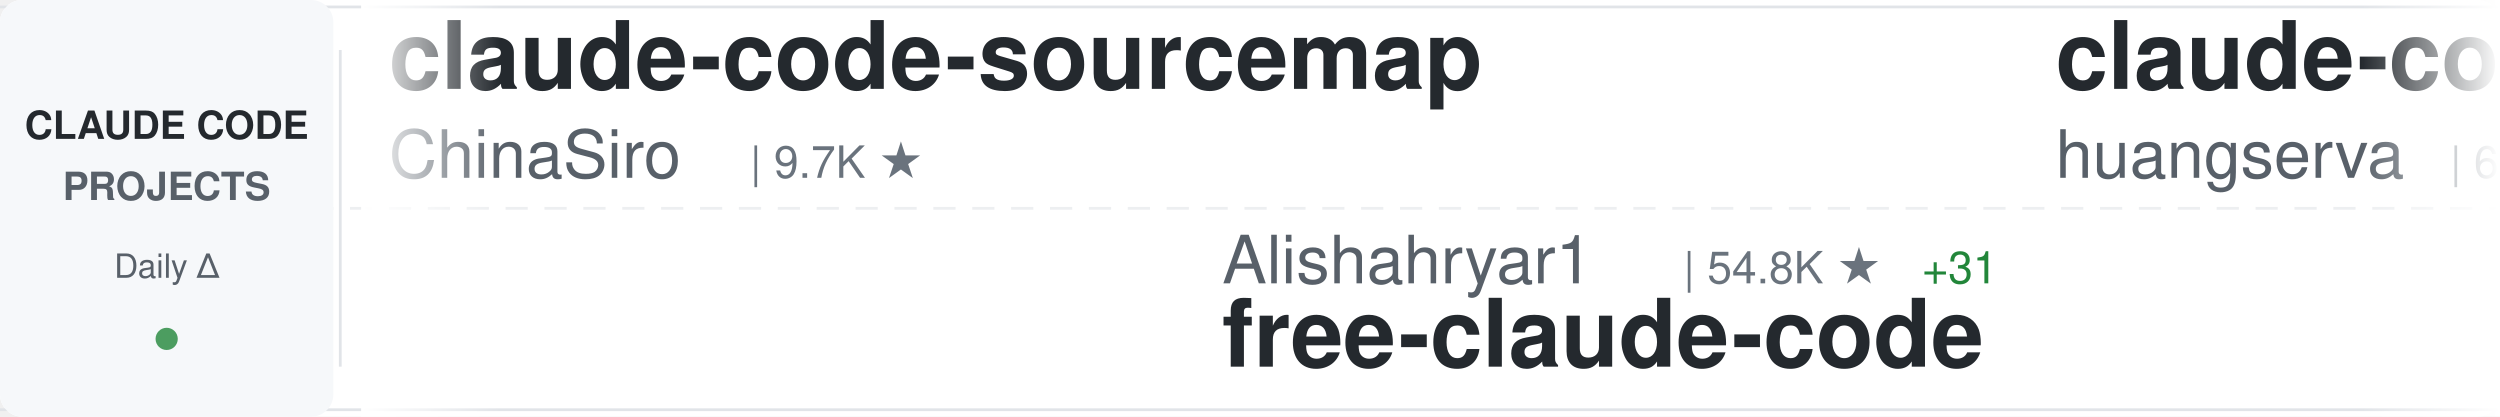
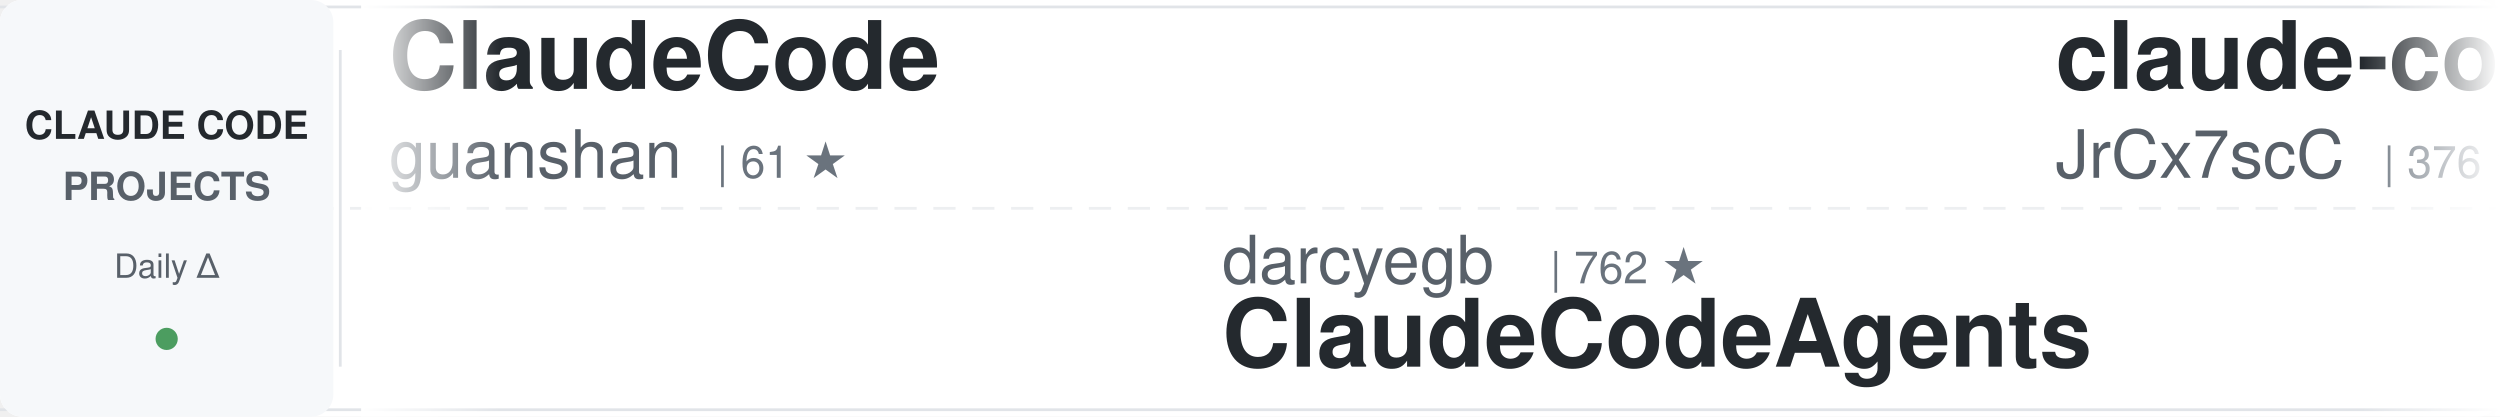
<svg xmlns="http://www.w3.org/2000/svg" width="900" height="150">
  <defs>
    <linearGradient id="awesomeLeftFade" x1="0%" y1="0%" x2="100%" y2="0%">
      <stop offset="0%" style="stop-color:#ffffff;stop-opacity:1" />
      <stop offset="100%" style="stop-color:#ffffff;stop-opacity:0" />
    </linearGradient>
    <linearGradient id="awesomeRightFade" x1="0%" y1="0%" x2="100%" y2="0%">
      <stop offset="0%" style="stop-color:#ffffff;stop-opacity:0" />
      <stop offset="100%" style="stop-color:#ffffff;stop-opacity:1" />
    </linearGradient>
  </defs>
  <rect width="900" height="150" fill="#ffffff" rx="8" />
  <rect x="0" y="2" width="900" height="1" fill="#e1e4e8" />
  <rect x="0" y="147" width="900" height="1" fill="#e1e4e8" />
  <line x1="0" y1="75" x2="900" y2="75" stroke="#e1e4e8" stroke-width="1" stroke-dasharray="8 6" opacity="0.6" />
  <rect x="0" y="0" width="120" height="150" fill="#f6f8fa" rx="8" />
  <text x="60" y="50" font-family="-apple-system, BlinkMacSystemFont, 'Segoe UI', Helvetica, Arial, sans-serif" font-size="14" font-weight="600" fill="#24292e" text-anchor="middle">CLAUDE CODE</text>
  <text x="60" y="72" font-family="-apple-system, BlinkMacSystemFont, 'Segoe UI', Helvetica, Arial, sans-serif" font-size="14" font-weight="600" fill="#586069" text-anchor="middle">PROJECTS</text>
  <text x="60" y="100" font-family="-apple-system, BlinkMacSystemFont, 'Segoe UI', Helvetica, Arial, sans-serif" font-size="12" font-weight="500" fill="#586069" text-anchor="middle">Daily Δ</text>
  <circle cx="60" cy="122" r="4" fill="#22863a" opacity="0.8" />
  <rect x="122" y="18" width="1" height="114" fill="#e1e4e8" />
  <clipPath id="awesomeTickerClip">
    <rect x="130" y="0" width="770" height="150" />
  </clipPath>
  <g clip-path="url(#awesomeTickerClip)">
    <g id="awesomeTickerItems">
      <animateTransform attributeName="transform" attributeType="XML" type="translate" from="0 0" to="-3000 0" dur="54s" repeatCount="indefinite" />
      <g transform="translate(0, 0)">
-         <text x="140" y="32" font-family="-apple-system, BlinkMacSystemFont, 'Segoe UI', Helvetica, Arial, sans-serif" font-size="34" font-weight="600" fill="#24292e">claude-code-sourcemap</text>
-         <text x="140" y="64" font-family="-apple-system, BlinkMacSystemFont, 'Segoe UI', Helvetica, Arial, sans-serif" font-size="24" font-weight="400" fill="#586069">ChinaSiro</text>
-         <text x="270" y="64" font-family="-apple-system, BlinkMacSystemFont, 'Segoe UI', Helvetica, Arial, sans-serif" font-size="16" font-weight="500" fill="#6a737d">| 9.7K ★</text>
+         <text x="140" y="32" font-family="-apple-system, BlinkMacSystemFont, 'Segoe UI', Helvetica, Arial, sans-serif" font-size="34" font-weight="600" fill="#24292e">ClaudeCode</text>
+         <text x="140" y="64" font-family="-apple-system, BlinkMacSystemFont, 'Segoe UI', Helvetica, Arial, sans-serif" font-size="24" font-weight="400" fill="#586069">guanshan</text>
+         <text x="258" y="64" font-family="-apple-system, BlinkMacSystemFont, 'Segoe UI', Helvetica, Arial, sans-serif" font-size="16" font-weight="500" fill="#6a737d">| 61 ★</text>
      </g>
      <g transform="translate(300, 0)">
-         <text x="140" y="102" font-family="-apple-system, BlinkMacSystemFont, 'Segoe UI', Helvetica, Arial, sans-serif" font-size="24" font-weight="400" fill="#586069">Alishahryar1</text>
-         <text x="306" y="102" font-family="-apple-system, BlinkMacSystemFont, 'Segoe UI', Helvetica, Arial, sans-serif" font-size="16" font-weight="500" fill="#6a737d">| 54.8K ★</text>
-         <text x="392" y="102" font-family="-apple-system, BlinkMacSystemFont, 'Segoe UI', Helvetica, Arial, sans-serif" font-size="16" font-weight="500" fill="#22863a"> +31</text>
-         <text x="140" y="132" font-family="-apple-system, BlinkMacSystemFont, 'Segoe UI', Helvetica, Arial, sans-serif" font-size="34" font-weight="600" fill="#24292e">free-claude-code</text>
+         <text x="140" y="102" font-family="-apple-system, BlinkMacSystemFont, 'Segoe UI', Helvetica, Arial, sans-serif" font-size="24" font-weight="400" fill="#586069">darcyegb</text>
+         <text x="258" y="102" font-family="-apple-system, BlinkMacSystemFont, 'Segoe UI', Helvetica, Arial, sans-serif" font-size="16" font-weight="500" fill="#6a737d">| 762 ★</text>
+         <text x="140" y="132" font-family="-apple-system, BlinkMacSystemFont, 'Segoe UI', Helvetica, Arial, sans-serif" font-size="34" font-weight="600" fill="#24292e">ClaudeCodeAgents</text>
      </g>
      <g transform="translate(600, 0)">
+         <text x="140" y="32" font-family="-apple-system, BlinkMacSystemFont, 'Segoe UI', Helvetica, Arial, sans-serif" font-size="34" font-weight="600" fill="#24292e">claude-code-source</text>
+         <text x="140" y="64" font-family="-apple-system, BlinkMacSystemFont, 'Segoe UI', Helvetica, Arial, sans-serif" font-size="24" font-weight="400" fill="#586069">JrCx7scC</text>
+         <text x="258" y="64" font-family="-apple-system, BlinkMacSystemFont, 'Segoe UI', Helvetica, Arial, sans-serif" font-size="16" font-weight="500" fill="#6a737d">| 376 ★</text>
+       </g>
+       <g transform="translate(900, 0)">
+         <text x="140" y="102" font-family="-apple-system, BlinkMacSystemFont, 'Segoe UI', Helvetica, Arial, sans-serif" font-size="24" font-weight="400" fill="#586069">anthropics</text>
+         <text x="282" y="102" font-family="-apple-system, BlinkMacSystemFont, 'Segoe UI', Helvetica, Arial, sans-serif" font-size="16" font-weight="500" fill="#6a737d">| 6.2K ★</text>
+         <text x="140" y="132" font-family="-apple-system, BlinkMacSystemFont, 'Segoe UI', Helvetica, Arial, sans-serif" font-size="34" font-weight="600" fill="#24292e">claude-code-security-rev...</text>
+       </g>
+       <g transform="translate(1200, 0)">
+         <text x="140" y="32" font-family="-apple-system, BlinkMacSystemFont, 'Segoe UI', Helvetica, Arial, sans-serif" font-size="34" font-weight="600" fill="#24292e">Claude-Code</text>
+         <text x="140" y="64" font-family="-apple-system, BlinkMacSystemFont, 'Segoe UI', Helvetica, Arial, sans-serif" font-size="24" font-weight="400" fill="#586069">pengchengneo</text>
+         <text x="306" y="64" font-family="-apple-system, BlinkMacSystemFont, 'Segoe UI', Helvetica, Arial, sans-serif" font-size="16" font-weight="500" fill="#6a737d">| 1.8K ★</text>
+       </g>
+       <g transform="translate(1500, 0)">
+         <text x="140" y="102" font-family="-apple-system, BlinkMacSystemFont, 'Segoe UI', Helvetica, Arial, sans-serif" font-size="24" font-weight="400" fill="#586069">nicedreamzapp</text>
+         <text x="318" y="102" font-family="-apple-system, BlinkMacSystemFont, 'Segoe UI', Helvetica, Arial, sans-serif" font-size="16" font-weight="500" fill="#6a737d">| 3.3K ★</text>
+         <text x="140" y="132" font-family="-apple-system, BlinkMacSystemFont, 'Segoe UI', Helvetica, Arial, sans-serif" font-size="34" font-weight="600" fill="#24292e">claude-code-local</text>
+       </g>
+       <g transform="translate(1800, 0)">
+         <text x="140" y="32" font-family="-apple-system, BlinkMacSystemFont, 'Segoe UI', Helvetica, Arial, sans-serif" font-size="34" font-weight="600" fill="#24292e">claude-code-spec-workflo...</text>
+         <text x="140" y="64" font-family="-apple-system, BlinkMacSystemFont, 'Segoe UI', Helvetica, Arial, sans-serif" font-size="24" font-weight="400" fill="#586069">Pimzino</text>
+         <text x="246" y="64" font-family="-apple-system, BlinkMacSystemFont, 'Segoe UI', Helvetica, Arial, sans-serif" font-size="16" font-weight="500" fill="#6a737d">| 3.9K ★</text>
+       </g>
+       <g transform="translate(2100, 0)">
+         <text x="140" y="102" font-family="-apple-system, BlinkMacSystemFont, 'Segoe UI', Helvetica, Arial, sans-serif" font-size="24" font-weight="400" fill="#586069">overwirehq</text>
+         <text x="282" y="102" font-family="-apple-system, BlinkMacSystemFont, 'Segoe UI', Helvetica, Arial, sans-serif" font-size="16" font-weight="500" fill="#6a737d">| 2.8K ★</text>
+         <text x="140" y="132" font-family="-apple-system, BlinkMacSystemFont, 'Segoe UI', Helvetica, Arial, sans-serif" font-size="34" font-weight="600" fill="#24292e">claude-code-telegram</text>
+       </g>
+       <g transform="translate(2400, 0)">
        <text x="140" y="32" font-family="-apple-system, BlinkMacSystemFont, 'Segoe UI', Helvetica, Arial, sans-serif" font-size="34" font-weight="600" fill="#24292e">claude-code-cli</text>
        <text x="140" y="64" font-family="-apple-system, BlinkMacSystemFont, 'Segoe UI', Helvetica, Arial, sans-serif" font-size="24" font-weight="400" fill="#586069">huangserva</text>
        <text x="282" y="64" font-family="-apple-system, BlinkMacSystemFont, 'Segoe UI', Helvetica, Arial, sans-serif" font-size="16" font-weight="500" fill="#6a737d">| 628 ★</text>
      </g>
-       <g transform="translate(900, 0)">
-         <text x="140" y="102" font-family="-apple-system, BlinkMacSystemFont, 'Segoe UI', Helvetica, Arial, sans-serif" font-size="24" font-weight="400" fill="#586069">wanshuiyin</text>
-         <text x="282" y="102" font-family="-apple-system, BlinkMacSystemFont, 'Segoe UI', Helvetica, Arial, sans-serif" font-size="16" font-weight="500" fill="#6a737d">| 16.1K ★</text>
-         <text x="368" y="102" font-family="-apple-system, BlinkMacSystemFont, 'Segoe UI', Helvetica, Arial, sans-serif" font-size="16" font-weight="500" fill="#22863a"> +5</text>
-         <text x="140" y="132" font-family="-apple-system, BlinkMacSystemFont, 'Segoe UI', Helvetica, Arial, sans-serif" font-size="34" font-weight="600" fill="#24292e">Auto-claude-code-researc...</text>
-       </g>
-       <g transform="translate(1200, 0)">
-         <text x="140" y="32" font-family="-apple-system, BlinkMacSystemFont, 'Segoe UI', Helvetica, Arial, sans-serif" font-size="34" font-weight="600" fill="#24292e">claude-code-source</text>
-         <text x="140" y="64" font-family="-apple-system, BlinkMacSystemFont, 'Segoe UI', Helvetica, Arial, sans-serif" font-size="24" font-weight="400" fill="#586069">hangsman</text>
-         <text x="258" y="64" font-family="-apple-system, BlinkMacSystemFont, 'Segoe UI', Helvetica, Arial, sans-serif" font-size="16" font-weight="500" fill="#6a737d">| 794 ★</text>
-       </g>
-       <g transform="translate(1500, 0)">
-         <text x="140" y="102" font-family="-apple-system, BlinkMacSystemFont, 'Segoe UI', Helvetica, Arial, sans-serif" font-size="24" font-weight="400" fill="#586069">zebbern</text>
-         <text x="246" y="102" font-family="-apple-system, BlinkMacSystemFont, 'Segoe UI', Helvetica, Arial, sans-serif" font-size="16" font-weight="500" fill="#6a737d">| 4.6K ★</text>
-         <text x="140" y="132" font-family="-apple-system, BlinkMacSystemFont, 'Segoe UI', Helvetica, Arial, sans-serif" font-size="34" font-weight="600" fill="#24292e">claude-code-guide</text>
-       </g>
-       <g transform="translate(1800, 0)">
-         <text x="140" y="32" font-family="-apple-system, BlinkMacSystemFont, 'Segoe UI', Helvetica, Arial, sans-serif" font-size="34" font-weight="600" fill="#24292e">everything-claude-code-z...</text>
-         <text x="140" y="64" font-family="-apple-system, BlinkMacSystemFont, 'Segoe UI', Helvetica, Arial, sans-serif" font-size="24" font-weight="400" fill="#586069">xu-xiang</text>
-         <text x="258" y="64" font-family="-apple-system, BlinkMacSystemFont, 'Segoe UI', Helvetica, Arial, sans-serif" font-size="16" font-weight="500" fill="#6a737d">| 1.9K ★</text>
-       </g>
-       <g transform="translate(2100, 0)">
-         <text x="140" y="102" font-family="-apple-system, BlinkMacSystemFont, 'Segoe UI', Helvetica, Arial, sans-serif" font-size="24" font-weight="400" fill="#586069">disler</text>
-         <text x="234" y="102" font-family="-apple-system, BlinkMacSystemFont, 'Segoe UI', Helvetica, Arial, sans-serif" font-size="16" font-weight="500" fill="#6a737d">| 1.7K ★</text>
-         <text x="311" y="102" font-family="-apple-system, BlinkMacSystemFont, 'Segoe UI', Helvetica, Arial, sans-serif" font-size="16" font-weight="500" fill="#cb2431"> -1</text>
-         <text x="140" y="132" font-family="-apple-system, BlinkMacSystemFont, 'Segoe UI', Helvetica, Arial, sans-serif" font-size="34" font-weight="600" fill="#24292e">pi-vs-claude-code</text>
-       </g>
-       <g transform="translate(2400, 0)">
-         <text x="140" y="32" font-family="-apple-system, BlinkMacSystemFont, 'Segoe UI', Helvetica, Arial, sans-serif" font-size="34" font-weight="600" fill="#24292e">claude-code-infrastructu...</text>
-         <text x="140" y="64" font-family="-apple-system, BlinkMacSystemFont, 'Segoe UI', Helvetica, Arial, sans-serif" font-size="24" font-weight="400" fill="#586069">diet103</text>
-         <text x="246" y="64" font-family="-apple-system, BlinkMacSystemFont, 'Segoe UI', Helvetica, Arial, sans-serif" font-size="16" font-weight="500" fill="#6a737d">| 10.0K ★</text>
-       </g>
      <g transform="translate(2700, 0)">
-         <text x="140" y="102" font-family="-apple-system, BlinkMacSystemFont, 'Segoe UI', Helvetica, Arial, sans-serif" font-size="24" font-weight="400" fill="#586069">krusemediallc</text>
-         <text x="318" y="102" font-family="-apple-system, BlinkMacSystemFont, 'Segoe UI', Helvetica, Arial, sans-serif" font-size="16" font-weight="500" fill="#6a737d">| 1.5K ★</text>
-         <text x="395" y="102" font-family="-apple-system, BlinkMacSystemFont, 'Segoe UI', Helvetica, Arial, sans-serif" font-size="16" font-weight="500" fill="#22863a"> +1</text>
-         <text x="140" y="132" font-family="-apple-system, BlinkMacSystemFont, 'Segoe UI', Helvetica, Arial, sans-serif" font-size="34" font-weight="600" fill="#24292e">arcads-claude-code</text>
+         <text x="140" y="102" font-family="-apple-system, BlinkMacSystemFont, 'Segoe UI', Helvetica, Arial, sans-serif" font-size="24" font-weight="400" fill="#586069">VoltAgent</text>
+         <text x="270" y="102" font-family="-apple-system, BlinkMacSystemFont, 'Segoe UI', Helvetica, Arial, sans-serif" font-size="16" font-weight="500" fill="#6a737d">| 25.0K ★</text>
+         <text x="140" y="132" font-family="-apple-system, BlinkMacSystemFont, 'Segoe UI', Helvetica, Arial, sans-serif" font-size="34" font-weight="600" fill="#24292e">awesome-claude-code-suba...</text>
      </g>
      <g transform="translate(3000, 0)">
-         <text x="140" y="32" font-family="-apple-system, BlinkMacSystemFont, 'Segoe UI', Helvetica, Arial, sans-serif" font-size="34" font-weight="600" fill="#24292e">claude-code-sourcemap</text>
-         <text x="140" y="64" font-family="-apple-system, BlinkMacSystemFont, 'Segoe UI', Helvetica, Arial, sans-serif" font-size="24" font-weight="400" fill="#586069">ChinaSiro</text>
-         <text x="270" y="64" font-family="-apple-system, BlinkMacSystemFont, 'Segoe UI', Helvetica, Arial, sans-serif" font-size="16" font-weight="500" fill="#6a737d">| 9.7K ★</text>
+         <text x="140" y="32" font-family="-apple-system, BlinkMacSystemFont, 'Segoe UI', Helvetica, Arial, sans-serif" font-size="34" font-weight="600" fill="#24292e">ClaudeCode</text>
+         <text x="140" y="64" font-family="-apple-system, BlinkMacSystemFont, 'Segoe UI', Helvetica, Arial, sans-serif" font-size="24" font-weight="400" fill="#586069">guanshan</text>
+         <text x="258" y="64" font-family="-apple-system, BlinkMacSystemFont, 'Segoe UI', Helvetica, Arial, sans-serif" font-size="16" font-weight="500" fill="#6a737d">| 61 ★</text>
      </g>
      <g transform="translate(3300, 0)">
-         <text x="140" y="102" font-family="-apple-system, BlinkMacSystemFont, 'Segoe UI', Helvetica, Arial, sans-serif" font-size="24" font-weight="400" fill="#586069">Alishahryar1</text>
-         <text x="306" y="102" font-family="-apple-system, BlinkMacSystemFont, 'Segoe UI', Helvetica, Arial, sans-serif" font-size="16" font-weight="500" fill="#6a737d">| 54.8K ★</text>
-         <text x="392" y="102" font-family="-apple-system, BlinkMacSystemFont, 'Segoe UI', Helvetica, Arial, sans-serif" font-size="16" font-weight="500" fill="#22863a"> +31</text>
-         <text x="140" y="132" font-family="-apple-system, BlinkMacSystemFont, 'Segoe UI', Helvetica, Arial, sans-serif" font-size="34" font-weight="600" fill="#24292e">free-claude-code</text>
+         <text x="140" y="102" font-family="-apple-system, BlinkMacSystemFont, 'Segoe UI', Helvetica, Arial, sans-serif" font-size="24" font-weight="400" fill="#586069">darcyegb</text>
+         <text x="258" y="102" font-family="-apple-system, BlinkMacSystemFont, 'Segoe UI', Helvetica, Arial, sans-serif" font-size="16" font-weight="500" fill="#6a737d">| 762 ★</text>
+         <text x="140" y="132" font-family="-apple-system, BlinkMacSystemFont, 'Segoe UI', Helvetica, Arial, sans-serif" font-size="34" font-weight="600" fill="#24292e">ClaudeCodeAgents</text>
      </g>
      <g transform="translate(3600, 0)">
-         <text x="140" y="32" font-family="-apple-system, BlinkMacSystemFont, 'Segoe UI', Helvetica, Arial, sans-serif" font-size="34" font-weight="600" fill="#24292e">claude-code-cli</text>
-         <text x="140" y="64" font-family="-apple-system, BlinkMacSystemFont, 'Segoe UI', Helvetica, Arial, sans-serif" font-size="24" font-weight="400" fill="#586069">huangserva</text>
-         <text x="282" y="64" font-family="-apple-system, BlinkMacSystemFont, 'Segoe UI', Helvetica, Arial, sans-serif" font-size="16" font-weight="500" fill="#6a737d">| 628 ★</text>
+         <text x="140" y="32" font-family="-apple-system, BlinkMacSystemFont, 'Segoe UI', Helvetica, Arial, sans-serif" font-size="34" font-weight="600" fill="#24292e">claude-code-source</text>
+         <text x="140" y="64" font-family="-apple-system, BlinkMacSystemFont, 'Segoe UI', Helvetica, Arial, sans-serif" font-size="24" font-weight="400" fill="#586069">JrCx7scC</text>
+         <text x="258" y="64" font-family="-apple-system, BlinkMacSystemFont, 'Segoe UI', Helvetica, Arial, sans-serif" font-size="16" font-weight="500" fill="#6a737d">| 376 ★</text>
      </g>
      <g transform="translate(3900, 0)">
-         <text x="140" y="102" font-family="-apple-system, BlinkMacSystemFont, 'Segoe UI', Helvetica, Arial, sans-serif" font-size="24" font-weight="400" fill="#586069">wanshuiyin</text>
-         <text x="282" y="102" font-family="-apple-system, BlinkMacSystemFont, 'Segoe UI', Helvetica, Arial, sans-serif" font-size="16" font-weight="500" fill="#6a737d">| 16.1K ★</text>
-         <text x="368" y="102" font-family="-apple-system, BlinkMacSystemFont, 'Segoe UI', Helvetica, Arial, sans-serif" font-size="16" font-weight="500" fill="#22863a"> +5</text>
-         <text x="140" y="132" font-family="-apple-system, BlinkMacSystemFont, 'Segoe UI', Helvetica, Arial, sans-serif" font-size="34" font-weight="600" fill="#24292e">Auto-claude-code-researc...</text>
+         <text x="140" y="102" font-family="-apple-system, BlinkMacSystemFont, 'Segoe UI', Helvetica, Arial, sans-serif" font-size="24" font-weight="400" fill="#586069">anthropics</text>
+         <text x="282" y="102" font-family="-apple-system, BlinkMacSystemFont, 'Segoe UI', Helvetica, Arial, sans-serif" font-size="16" font-weight="500" fill="#6a737d">| 6.2K ★</text>
+         <text x="140" y="132" font-family="-apple-system, BlinkMacSystemFont, 'Segoe UI', Helvetica, Arial, sans-serif" font-size="34" font-weight="600" fill="#24292e">claude-code-security-rev...</text>
      </g>
    </g>
  </g>
  <rect x="130" y="0" width="50" height="150" fill="url(#awesomeLeftFade)" />
  <rect x="850" y="0" width="50" height="150" fill="url(#awesomeRightFade)" />
</svg>
